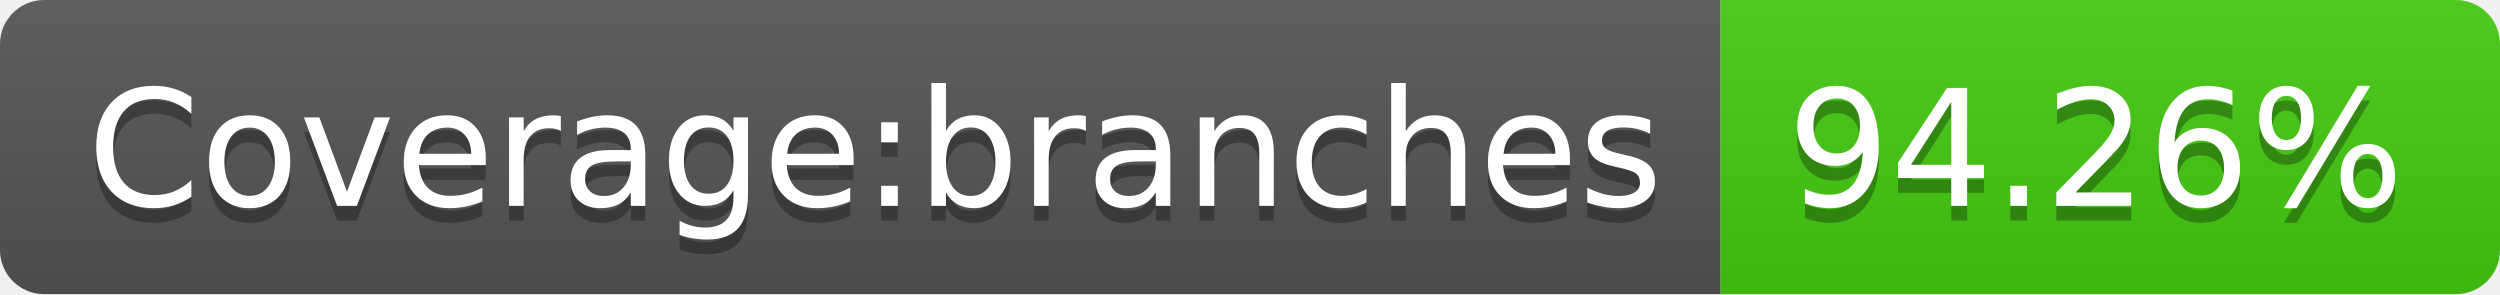
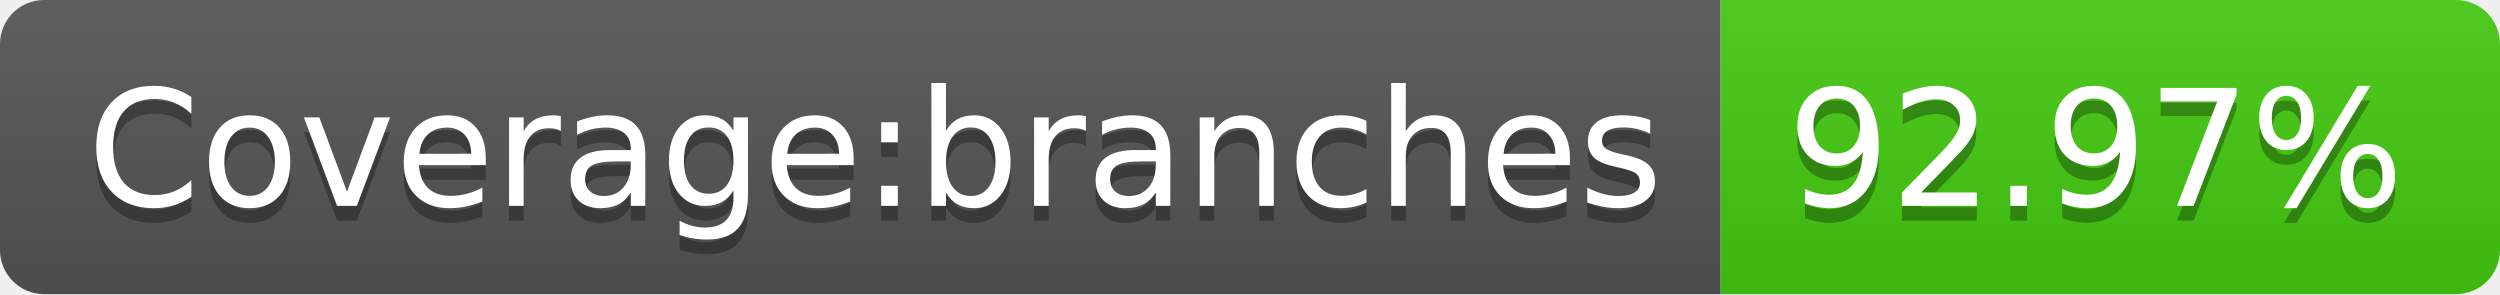
- <svg xmlns="http://www.w3.org/2000/svg" width="170" height="20" role="img" aria-label="Coverage:branches: 94.26%">
+ <svg xmlns="http://www.w3.org/2000/svg" width="170" height="20" role="img" aria-label="Coverage:branches: 92.97%">
  <linearGradient id="s" x2="0" y2="100%">
    <stop offset="0" stop-color="#bbb" stop-opacity=".1" />
    <stop offset="1" stop-opacity=".1" />
  </linearGradient>
  <clipPath id="r">
    <rect width="170" height="20" rx="3" fill="#fff" />
  </clipPath>
  <g clip-path="url(#r)">
    <rect width="117" height="20" fill="#555" />
    <rect x="117" width="53" height="20" fill="#4c1" />
    <rect width="170" height="20" fill="url(#s)" />
  </g>
  <g fill="#fff" text-anchor="middle" font-family="Verdana,Geneva,DejaVu Sans,sans-serif" text-rendering="geometricPrecision" font-size="110">
    <text aria-hidden="true" x="595" y="150" fill="#010101" fill-opacity=".3" transform="scale(.1)" textLength="1070">Coverage:branches</text>
    <text x="595" y="140" transform="scale(.1)" fill="#fff" textLength="1070">Coverage:branches</text>
-     <text aria-hidden="true" x="1425" y="150" fill="#010101" fill-opacity=".3" transform="scale(.1)" textLength="430">94.26%</text>
-     <text x="1425" y="140" transform="scale(.1)" fill="#fff" textLength="430">94.26%</text>
+     <text aria-hidden="true" x="1425" y="150" fill="#010101" fill-opacity=".3" transform="scale(.1)" textLength="430">92.97%</text>
+     <text x="1425" y="140" transform="scale(.1)" fill="#fff" textLength="430">92.97%</text>
  </g>
</svg>
